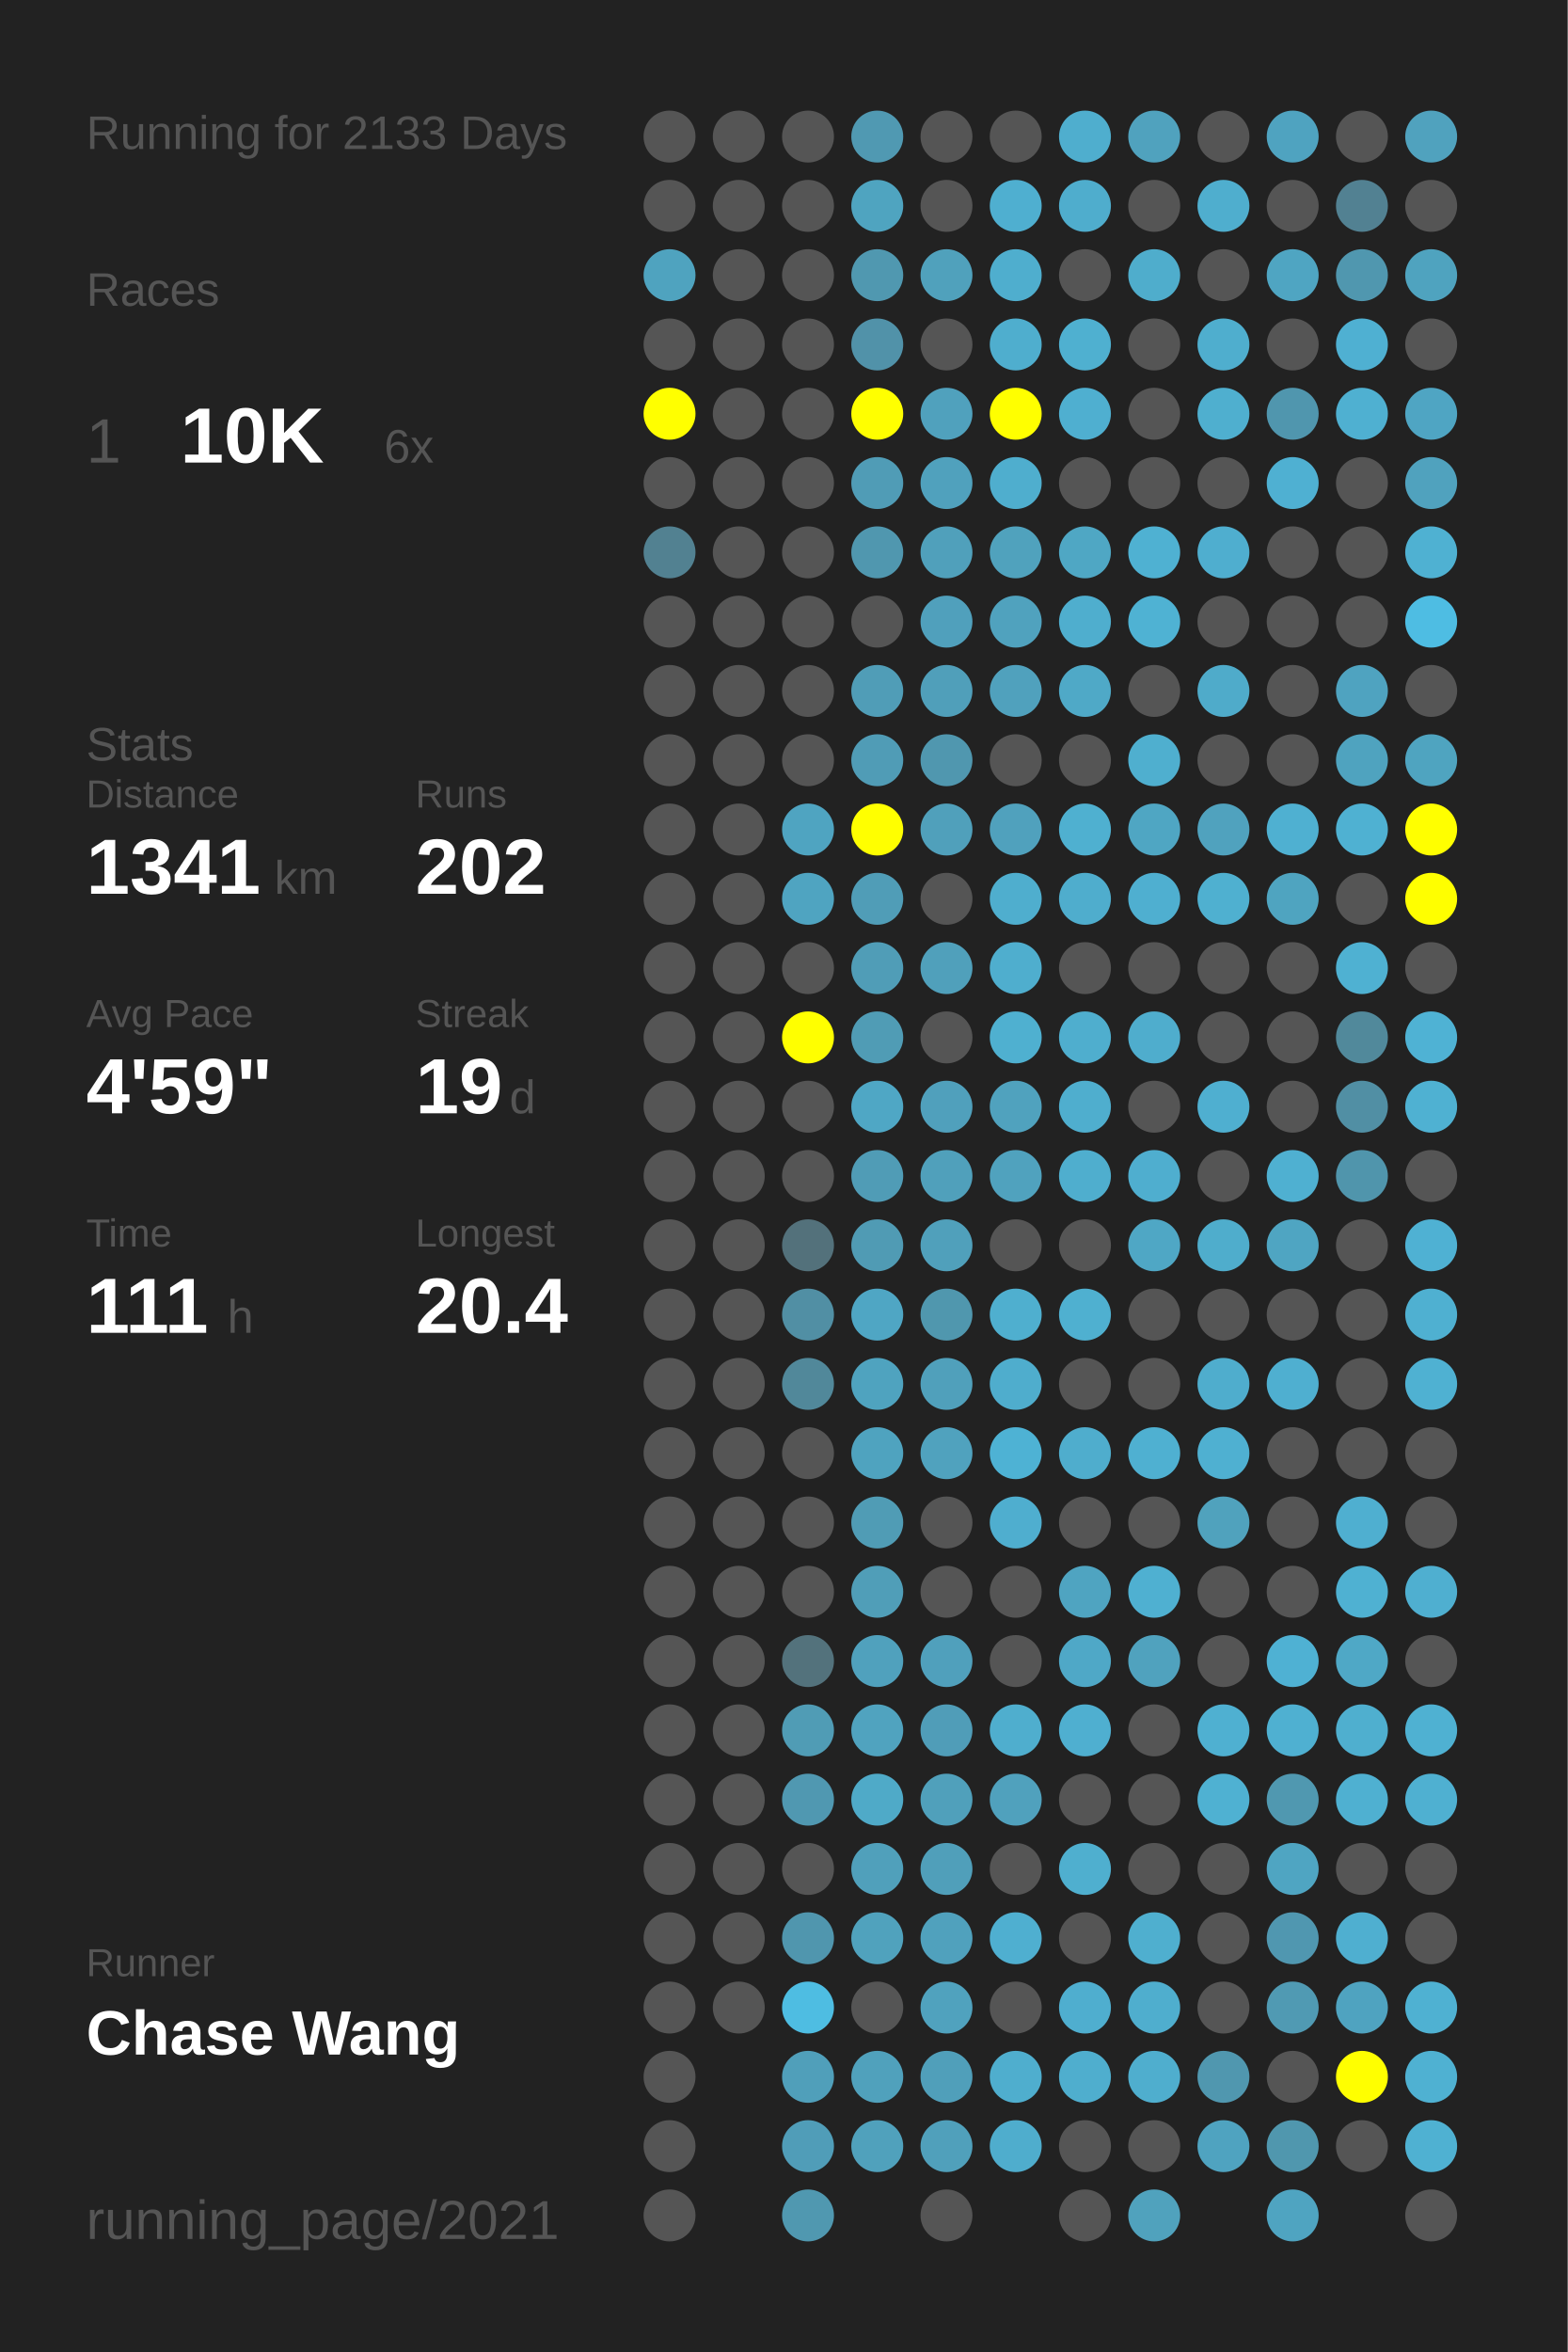
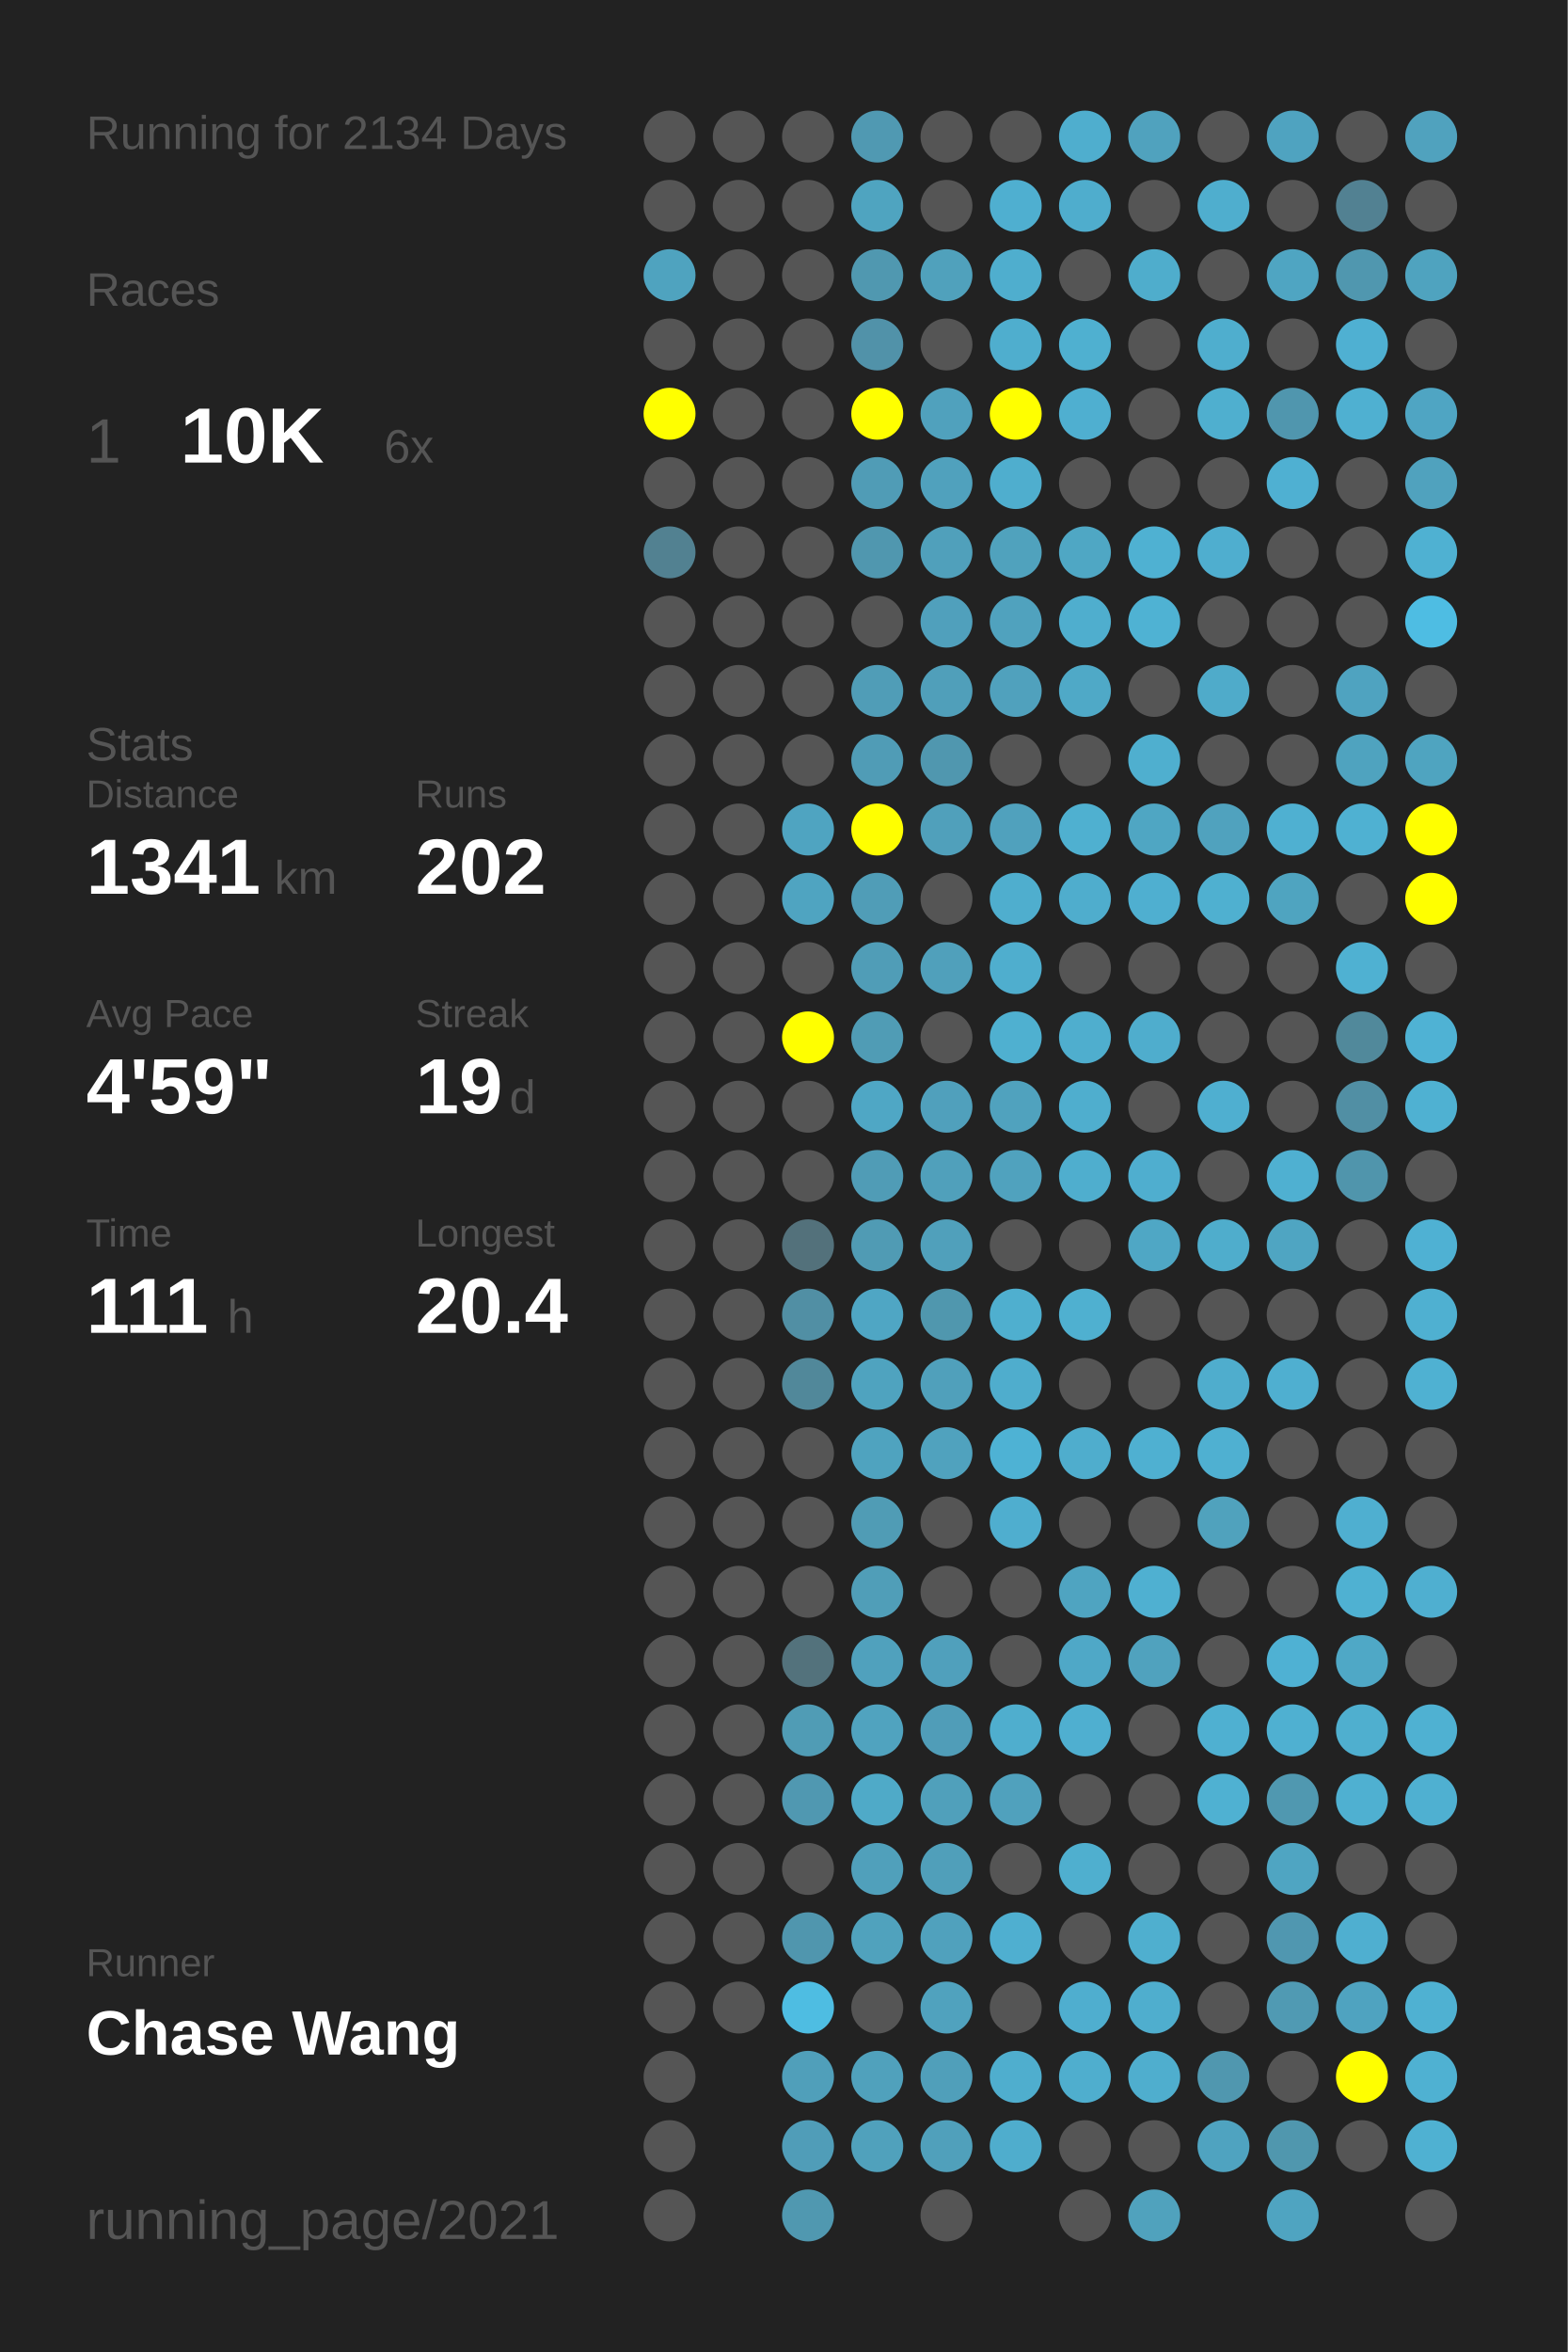
<svg xmlns="http://www.w3.org/2000/svg" baseProfile="full" height="300mm" version="1.1" viewBox="0,0,200,300" width="200mm">
  <defs />
  <rect fill="#222222" height="300" width="200" x="0" y="0" />
-   <text fill="#555555" style="font-size:6px; font-family:Arial;" x="11" y="19">Running for 2133 Days</text>
+   <text fill="#555555" style="font-size:6px; font-family:Arial;" x="11" y="19">Running for 2134 Days</text>
  <text fill="#555555" style="font-size:6px; font-family:Arial;" x="11" y="39">Races</text>
  <text fill="#555555" style="font-size:8px; font-family:Arial;" x="11" y="59">1</text>
  <text fill="#FFFFFF" style="font-size:10px; font-family:Arial; font-weight:bold;" x="23" y="59">10K</text>
  <text fill="#555555" style="font-size:6px; font-family:Arial;" x="49" y="59">6x</text>
  <text fill="#555555" style="font-size:6px; font-family:Arial;" x="11" y="97">Stats</text>
  <text fill="#555555" style="font-size:5px; font-family:Arial;" x="11" y="103">Distance</text>
  <text fill="#FFFFFF" style="font-size:10px; font-family:Arial; font-weight:bold;" x="11" y="114">1341</text>
  <text fill="#555555" style="font-size:6px; font-family:Arial;" x="35" y="114">km</text>
  <text fill="#555555" style="font-size:5px; font-family:Arial;" x="53" y="103">Runs</text>
  <text fill="#FFFFFF" style="font-size:10px; font-family:Arial; font-weight:bold;" x="53" y="114">202</text>
  <text fill="#555555" style="font-size:5px; font-family:Arial;" x="11" y="131">Avg Pace</text>
  <text fill="#FFFFFF" style="font-size:10px; font-family:Arial; font-weight:bold;" x="11" y="142">4'59"</text>
  <text fill="#555555" style="font-size:5px; font-family:Arial;" x="53" y="131">Streak</text>
  <text fill="#FFFFFF" style="font-size:10px; font-family:Arial; font-weight:bold;" x="53" y="142">19</text>
  <text fill="#555555" style="font-size:6px; font-family:Arial;" x="65" y="142">d</text>
  <text fill="#555555" style="font-size:5px; font-family:Arial;" x="11" y="159">Time</text>
  <text fill="#FFFFFF" style="font-size:10px; font-family:Arial; font-weight:bold;" x="11" y="170">111</text>
  <text fill="#555555" style="font-size:6px; font-family:Arial;" x="29" y="170">h</text>
  <text fill="#555555" style="font-size:5px; font-family:Arial;" x="53" y="159">Longest</text>
  <text fill="#FFFFFF" style="font-size:10px; font-family:Arial; font-weight:bold;" x="53" y="170">20.4</text>
  <text fill="#555555" style="font-size:5px; font-family:Arial;" x="11" y="252.065">Runner</text>
  <text fill="#FFFFFF" style="font-size:8px; font-family:Arial; font-weight:bold;" x="11" y="262.065">Chase Wang</text>
  <text fill="#555555" style="font-size:7px; font-family:Arial;" x="11" y="285.581">running_page/2021</text>
  <circle cx="85.417" cy="17.419" fill="#555555" r="3.312" />
  <circle cx="85.417" cy="26.258" fill="#555555" r="3.312" />
  <circle cx="85.417" cy="35.097" fill="#4fa3bf" r="3.312" />
  <circle cx="85.417" cy="43.935" fill="#555555" r="3.312" />
  <circle cx="85.417" cy="52.774" fill="#FFFF00" r="3.312" />
  <circle cx="85.417" cy="61.613" fill="#555555" r="3.312" />
  <circle cx="85.417" cy="70.452" fill="#528191" r="3.312" />
  <circle cx="85.417" cy="79.29" fill="#555555" r="3.312" />
  <circle cx="85.417" cy="88.129" fill="#555555" r="3.312" />
  <circle cx="85.417" cy="96.968" fill="#555555" r="3.312" />
  <circle cx="85.417" cy="105.806" fill="#555555" r="3.312" />
  <circle cx="85.417" cy="114.645" fill="#555555" r="3.312" />
  <circle cx="85.417" cy="123.484" fill="#555555" r="3.312" />
  <circle cx="85.417" cy="132.323" fill="#555555" r="3.312" />
  <circle cx="85.417" cy="141.161" fill="#555555" r="3.312" />
  <circle cx="85.417" cy="150" fill="#555555" r="3.312" />
  <circle cx="85.417" cy="158.839" fill="#555555" r="3.312" />
  <circle cx="85.417" cy="167.677" fill="#555555" r="3.312" />
  <circle cx="85.417" cy="176.516" fill="#555555" r="3.312" />
  <circle cx="85.417" cy="185.355" fill="#555555" r="3.312" />
  <circle cx="85.417" cy="194.194" fill="#555555" r="3.312" />
  <circle cx="85.417" cy="203.032" fill="#555555" r="3.312" />
  <circle cx="85.417" cy="211.871" fill="#555555" r="3.312" />
  <circle cx="85.417" cy="220.71" fill="#555555" r="3.312" />
  <circle cx="85.417" cy="229.548" fill="#555555" r="3.312" />
  <circle cx="85.417" cy="238.387" fill="#555555" r="3.312" />
  <circle cx="85.417" cy="247.226" fill="#555555" r="3.312" />
  <circle cx="85.417" cy="256.065" fill="#555555" r="3.312" />
  <circle cx="85.417" cy="264.903" fill="#555555" r="3.312" />
  <circle cx="85.417" cy="273.742" fill="#555555" r="3.312" />
  <circle cx="85.417" cy="282.581" fill="#555555" r="3.312" />
  <circle cx="94.25" cy="17.419" fill="#555555" r="3.312" />
  <circle cx="94.25" cy="26.258" fill="#555555" r="3.312" />
  <circle cx="94.25" cy="35.097" fill="#555555" r="3.312" />
  <circle cx="94.25" cy="43.935" fill="#555555" r="3.312" />
  <circle cx="94.25" cy="52.774" fill="#555555" r="3.312" />
  <circle cx="94.25" cy="61.613" fill="#555555" r="3.312" />
  <circle cx="94.25" cy="70.452" fill="#555555" r="3.312" />
  <circle cx="94.25" cy="79.29" fill="#555555" r="3.312" />
  <circle cx="94.25" cy="88.129" fill="#555555" r="3.312" />
  <circle cx="94.25" cy="96.968" fill="#555555" r="3.312" />
  <circle cx="94.25" cy="105.806" fill="#555555" r="3.312" />
  <circle cx="94.25" cy="114.645" fill="#555555" r="3.312" />
  <circle cx="94.25" cy="123.484" fill="#555555" r="3.312" />
  <circle cx="94.25" cy="132.323" fill="#555555" r="3.312" />
  <circle cx="94.25" cy="141.161" fill="#555555" r="3.312" />
  <circle cx="94.25" cy="150" fill="#555555" r="3.312" />
  <circle cx="94.25" cy="158.839" fill="#555555" r="3.312" />
  <circle cx="94.25" cy="167.677" fill="#555555" r="3.312" />
  <circle cx="94.25" cy="176.516" fill="#555555" r="3.312" />
  <circle cx="94.25" cy="185.355" fill="#555555" r="3.312" />
  <circle cx="94.25" cy="194.194" fill="#555555" r="3.312" />
  <circle cx="94.25" cy="203.032" fill="#555555" r="3.312" />
  <circle cx="94.25" cy="211.871" fill="#555555" r="3.312" />
  <circle cx="94.25" cy="220.71" fill="#555555" r="3.312" />
  <circle cx="94.25" cy="229.548" fill="#555555" r="3.312" />
  <circle cx="94.25" cy="238.387" fill="#555555" r="3.312" />
  <circle cx="94.25" cy="247.226" fill="#555555" r="3.312" />
  <circle cx="94.25" cy="256.065" fill="#555555" r="3.312" />
  <circle cx="103.083" cy="17.419" fill="#555555" r="3.312" />
  <circle cx="103.083" cy="26.258" fill="#555555" r="3.312" />
  <circle cx="103.083" cy="35.097" fill="#555555" r="3.312" />
  <circle cx="103.083" cy="43.935" fill="#555555" r="3.312" />
  <circle cx="103.083" cy="52.774" fill="#555555" r="3.312" />
  <circle cx="103.083" cy="61.613" fill="#555555" r="3.312" />
  <circle cx="103.083" cy="70.452" fill="#555555" r="3.312" />
  <circle cx="103.083" cy="79.29" fill="#555555" r="3.312" />
  <circle cx="103.083" cy="88.129" fill="#555555" r="3.312" />
  <circle cx="103.083" cy="96.968" fill="#555555" r="3.312" />
  <circle cx="103.083" cy="105.806" fill="#4fa4c1" r="3.312" />
  <circle cx="103.083" cy="114.645" fill="#4fa4c1" r="3.312" />
  <circle cx="103.083" cy="123.484" fill="#555555" r="3.312" />
  <circle cx="103.083" cy="132.323" fill="#FFFF00" r="3.312" />
  <circle cx="103.083" cy="141.161" fill="#555555" r="3.312" />
  <circle cx="103.083" cy="150" fill="#555555" r="3.312" />
  <circle cx="103.083" cy="158.839" fill="#53717b" r="3.312" />
  <circle cx="103.083" cy="167.677" fill="#518fa4" r="3.312" />
  <circle cx="103.083" cy="176.516" fill="#51889a" r="3.312" />
  <circle cx="103.083" cy="185.355" fill="#555555" r="3.312" />
  <circle cx="103.083" cy="194.194" fill="#555555" r="3.312" />
  <circle cx="103.083" cy="203.032" fill="#555555" r="3.312" />
  <circle cx="103.083" cy="211.871" fill="#53727c" r="3.312" />
  <circle cx="103.083" cy="220.71" fill="#509cb5" r="3.312" />
  <circle cx="103.083" cy="229.548" fill="#5098b1" r="3.312" />
  <circle cx="103.083" cy="238.387" fill="#555555" r="3.312" />
  <circle cx="103.083" cy="247.226" fill="#5096ae" r="3.312" />
  <circle cx="103.083" cy="256.065" fill="#4ebde2" r="3.312" />
  <circle cx="103.083" cy="264.903" fill="#509fba" r="3.312" />
  <circle cx="103.083" cy="273.742" fill="#509db8" r="3.312" />
  <circle cx="103.083" cy="282.581" fill="#5098b0" r="3.312" />
  <circle cx="111.917" cy="17.419" fill="#5099b2" r="3.312" />
  <circle cx="111.917" cy="26.258" fill="#4fa4c0" r="3.312" />
  <circle cx="111.917" cy="35.097" fill="#5098b0" r="3.312" />
  <circle cx="111.917" cy="43.935" fill="#5192a9" r="3.312" />
  <circle cx="111.917" cy="52.774" fill="#FFFF00" r="3.312" />
  <circle cx="111.917" cy="61.613" fill="#509cb6" r="3.312" />
  <circle cx="111.917" cy="70.452" fill="#5097af" r="3.312" />
  <circle cx="111.917" cy="79.29" fill="#555555" r="3.312" />
  <circle cx="111.917" cy="88.129" fill="#509db7" r="3.312" />
  <circle cx="111.917" cy="96.968" fill="#509cb6" r="3.312" />
  <circle cx="111.917" cy="105.806" fill="#FFFF00" r="3.312" />
  <circle cx="111.917" cy="114.645" fill="#509db7" r="3.312" />
  <circle cx="111.917" cy="123.484" fill="#509db7" r="3.312" />
  <circle cx="111.917" cy="132.323" fill="#509cb5" r="3.312" />
  <circle cx="111.917" cy="141.161" fill="#4fa7c5" r="3.312" />
  <circle cx="111.917" cy="150" fill="#509cb6" r="3.312" />
  <circle cx="111.917" cy="158.839" fill="#509bb4" r="3.312" />
  <circle cx="111.917" cy="167.677" fill="#4fa6c4" r="3.312" />
  <circle cx="111.917" cy="176.516" fill="#4fa3bf" r="3.312" />
  <circle cx="111.917" cy="185.355" fill="#4fa3bf" r="3.312" />
  <circle cx="111.917" cy="194.194" fill="#509cb5" r="3.312" />
  <circle cx="111.917" cy="203.032" fill="#509eb8" r="3.312" />
  <circle cx="111.917" cy="211.871" fill="#50a1bd" r="3.312" />
  <circle cx="111.917" cy="220.71" fill="#50a3bf" r="3.312" />
  <circle cx="111.917" cy="229.548" fill="#4faac8" r="3.312" />
  <circle cx="111.917" cy="238.387" fill="#50a0bb" r="3.312" />
  <circle cx="111.917" cy="247.226" fill="#50a2bd" r="3.312" />
  <circle cx="111.917" cy="256.065" fill="#555555" r="3.312" />
  <circle cx="111.917" cy="264.903" fill="#50a1bc" r="3.312" />
  <circle cx="111.917" cy="273.742" fill="#50a1bc" r="3.312" />
  <circle cx="120.75" cy="17.419" fill="#555555" r="3.312" />
  <circle cx="120.75" cy="26.258" fill="#555555" r="3.312" />
  <circle cx="120.75" cy="35.097" fill="#50a1bc" r="3.312" />
  <circle cx="120.75" cy="43.935" fill="#555555" r="3.312" />
  <circle cx="120.75" cy="52.774" fill="#50a1bd" r="3.312" />
  <circle cx="120.75" cy="61.613" fill="#50a1bd" r="3.312" />
  <circle cx="120.75" cy="70.452" fill="#50a0bb" r="3.312" />
  <circle cx="120.75" cy="79.29" fill="#50a0bc" r="3.312" />
  <circle cx="120.75" cy="88.129" fill="#509fba" r="3.312" />
  <circle cx="120.75" cy="96.968" fill="#5097af" r="3.312" />
  <circle cx="120.75" cy="105.806" fill="#50a0bb" r="3.312" />
  <circle cx="120.75" cy="114.645" fill="#555555" r="3.312" />
  <circle cx="120.75" cy="123.484" fill="#50a0bb" r="3.312" />
  <circle cx="120.75" cy="132.323" fill="#555555" r="3.312" />
  <circle cx="120.75" cy="141.161" fill="#50a0bc" r="3.312" />
  <circle cx="120.75" cy="150" fill="#50a0bb" r="3.312" />
  <circle cx="120.75" cy="158.839" fill="#50a0bb" r="3.312" />
  <circle cx="120.75" cy="167.677" fill="#5097ae" r="3.312" />
  <circle cx="120.75" cy="176.516" fill="#50a0bb" r="3.312" />
  <circle cx="120.75" cy="185.355" fill="#50a2be" r="3.312" />
  <circle cx="120.75" cy="194.194" fill="#555555" r="3.312" />
  <circle cx="120.75" cy="203.032" fill="#555555" r="3.312" />
  <circle cx="120.75" cy="211.871" fill="#50a0bc" r="3.312" />
  <circle cx="120.75" cy="220.71" fill="#509db8" r="3.312" />
  <circle cx="120.75" cy="229.548" fill="#50a0bb" r="3.312" />
  <circle cx="120.75" cy="238.387" fill="#509fba" r="3.312" />
  <circle cx="120.75" cy="247.226" fill="#50a1bd" r="3.312" />
  <circle cx="120.75" cy="256.065" fill="#50a2be" r="3.312" />
  <circle cx="120.75" cy="264.903" fill="#509fba" r="3.312" />
  <circle cx="120.75" cy="273.742" fill="#50a0bb" r="3.312" />
  <circle cx="120.75" cy="282.581" fill="#555555" r="3.312" />
  <circle cx="129.583" cy="17.419" fill="#555555" r="3.312" />
  <circle cx="129.583" cy="26.258" fill="#4fafd0" r="3.312" />
  <circle cx="129.583" cy="35.097" fill="#4faece" r="3.312" />
  <circle cx="129.583" cy="43.935" fill="#4faece" r="3.312" />
  <circle cx="129.583" cy="52.774" fill="#FFFF00" r="3.312" />
  <circle cx="129.583" cy="61.613" fill="#4faece" r="3.312" />
  <circle cx="129.583" cy="70.452" fill="#50a2bd" r="3.312" />
  <circle cx="129.583" cy="79.29" fill="#50a2be" r="3.312" />
  <circle cx="129.583" cy="88.129" fill="#50a1bd" r="3.312" />
  <circle cx="129.583" cy="96.968" fill="#555555" r="3.312" />
  <circle cx="129.583" cy="105.806" fill="#50a1bd" r="3.312" />
  <circle cx="129.583" cy="114.645" fill="#4faece" r="3.312" />
  <circle cx="129.583" cy="123.484" fill="#4faece" r="3.312" />
  <circle cx="129.583" cy="132.323" fill="#4fb0d0" r="3.312" />
  <circle cx="129.583" cy="141.161" fill="#50a2be" r="3.312" />
  <circle cx="129.583" cy="150" fill="#50a2be" r="3.312" />
  <circle cx="129.583" cy="158.839" fill="#555555" r="3.312" />
  <circle cx="129.583" cy="167.677" fill="#4fafcf" r="3.312" />
  <circle cx="129.583" cy="176.516" fill="#4fadcd" r="3.312" />
  <circle cx="129.583" cy="185.355" fill="#4eb2d4" r="3.312" />
  <circle cx="129.583" cy="194.194" fill="#4faecf" r="3.312" />
  <circle cx="129.583" cy="203.032" fill="#555555" r="3.312" />
  <circle cx="129.583" cy="211.871" fill="#555555" r="3.312" />
  <circle cx="129.583" cy="220.71" fill="#4faece" r="3.312" />
  <circle cx="129.583" cy="229.548" fill="#50a1bd" r="3.312" />
  <circle cx="129.583" cy="238.387" fill="#555555" r="3.312" />
  <circle cx="129.583" cy="247.226" fill="#4fafd0" r="3.312" />
  <circle cx="129.583" cy="256.065" fill="#555555" r="3.312" />
  <circle cx="129.583" cy="264.903" fill="#4faece" r="3.312" />
  <circle cx="129.583" cy="273.742" fill="#4fadcd" r="3.312" />
  <circle cx="138.417" cy="17.419" fill="#4faece" r="3.312" />
  <circle cx="138.417" cy="26.258" fill="#4fadcd" r="3.312" />
  <circle cx="138.417" cy="35.097" fill="#555555" r="3.312" />
  <circle cx="138.417" cy="43.935" fill="#4fb0d0" r="3.312" />
  <circle cx="138.417" cy="52.774" fill="#4fafd0" r="3.312" />
  <circle cx="138.417" cy="61.613" fill="#555555" r="3.312" />
  <circle cx="138.417" cy="70.452" fill="#4fa7c4" r="3.312" />
  <circle cx="138.417" cy="79.29" fill="#4faece" r="3.312" />
  <circle cx="138.417" cy="88.129" fill="#4fa9c7" r="3.312" />
  <circle cx="138.417" cy="96.968" fill="#555555" r="3.312" />
  <circle cx="138.417" cy="105.806" fill="#4fb0d0" r="3.312" />
  <circle cx="138.417" cy="114.645" fill="#4fadcd" r="3.312" />
  <circle cx="138.417" cy="123.484" fill="#555555" r="3.312" />
  <circle cx="138.417" cy="132.323" fill="#4faece" r="3.312" />
  <circle cx="138.417" cy="141.161" fill="#4faece" r="3.312" />
  <circle cx="138.417" cy="150" fill="#4faece" r="3.312" />
  <circle cx="138.417" cy="158.839" fill="#555555" r="3.312" />
  <circle cx="138.417" cy="167.677" fill="#4fb0d0" r="3.312" />
  <circle cx="138.417" cy="176.516" fill="#555555" r="3.312" />
  <circle cx="138.417" cy="185.355" fill="#4fadcd" r="3.312" />
  <circle cx="138.417" cy="194.194" fill="#555555" r="3.312" />
  <circle cx="138.417" cy="203.032" fill="#4fa4c1" r="3.312" />
  <circle cx="138.417" cy="211.871" fill="#4fa8c7" r="3.312" />
  <circle cx="138.417" cy="220.71" fill="#4fafd0" r="3.312" />
  <circle cx="138.417" cy="229.548" fill="#555555" r="3.312" />
  <circle cx="138.417" cy="238.387" fill="#4fafcf" r="3.312" />
  <circle cx="138.417" cy="247.226" fill="#555555" r="3.312" />
  <circle cx="138.417" cy="256.065" fill="#4faecf" r="3.312" />
  <circle cx="138.417" cy="264.903" fill="#4faece" r="3.312" />
  <circle cx="138.417" cy="273.742" fill="#555555" r="3.312" />
  <circle cx="138.417" cy="282.581" fill="#555555" r="3.312" />
  <circle cx="147.25" cy="17.419" fill="#50a2be" r="3.312" />
  <circle cx="147.25" cy="26.258" fill="#555555" r="3.312" />
  <circle cx="147.25" cy="35.097" fill="#4fadcc" r="3.312" />
  <circle cx="147.25" cy="43.935" fill="#555555" r="3.312" />
  <circle cx="147.25" cy="52.774" fill="#555555" r="3.312" />
  <circle cx="147.25" cy="61.613" fill="#555555" r="3.312" />
  <circle cx="147.25" cy="70.452" fill="#4fb1d2" r="3.312" />
  <circle cx="147.25" cy="79.29" fill="#4fb2d3" r="3.312" />
  <circle cx="147.25" cy="88.129" fill="#555555" r="3.312" />
  <circle cx="147.25" cy="96.968" fill="#4fafcf" r="3.312" />
  <circle cx="147.25" cy="105.806" fill="#4fa6c3" r="3.312" />
  <circle cx="147.25" cy="114.645" fill="#4fafd0" r="3.312" />
  <circle cx="147.25" cy="123.484" fill="#555555" r="3.312" />
  <circle cx="147.25" cy="132.323" fill="#4fadcd" r="3.312" />
  <circle cx="147.25" cy="141.161" fill="#555555" r="3.312" />
  <circle cx="147.25" cy="150" fill="#4faecf" r="3.312" />
  <circle cx="147.25" cy="158.839" fill="#4fa7c5" r="3.312" />
  <circle cx="147.25" cy="167.677" fill="#555555" r="3.312" />
  <circle cx="147.25" cy="176.516" fill="#555555" r="3.312" />
  <circle cx="147.25" cy="185.355" fill="#4fb0d1" r="3.312" />
  <circle cx="147.25" cy="194.194" fill="#555555" r="3.312" />
  <circle cx="147.25" cy="203.032" fill="#4fb0d1" r="3.312" />
  <circle cx="147.25" cy="211.871" fill="#50a2be" r="3.312" />
  <circle cx="147.25" cy="220.71" fill="#555555" r="3.312" />
  <circle cx="147.25" cy="229.548" fill="#555555" r="3.312" />
  <circle cx="147.25" cy="238.387" fill="#555555" r="3.312" />
  <circle cx="147.25" cy="247.226" fill="#4fafcf" r="3.312" />
  <circle cx="147.25" cy="256.065" fill="#4faece" r="3.312" />
  <circle cx="147.25" cy="264.903" fill="#4faece" r="3.312" />
  <circle cx="147.25" cy="273.742" fill="#555555" r="3.312" />
  <circle cx="147.25" cy="282.581" fill="#50a2bd" r="3.312" />
  <circle cx="156.083" cy="17.419" fill="#555555" r="3.312" />
  <circle cx="156.083" cy="26.258" fill="#4faece" r="3.312" />
  <circle cx="156.083" cy="35.097" fill="#555555" r="3.312" />
  <circle cx="156.083" cy="43.935" fill="#4faece" r="3.312" />
  <circle cx="156.083" cy="52.774" fill="#4fafcf" r="3.312" />
  <circle cx="156.083" cy="61.613" fill="#555555" r="3.312" />
  <circle cx="156.083" cy="70.452" fill="#4faecf" r="3.312" />
  <circle cx="156.083" cy="79.29" fill="#555555" r="3.312" />
  <circle cx="156.083" cy="88.129" fill="#4fabca" r="3.312" />
  <circle cx="156.083" cy="96.968" fill="#555555" r="3.312" />
  <circle cx="156.083" cy="105.806" fill="#50a2be" r="3.312" />
  <circle cx="156.083" cy="114.645" fill="#4fb0d0" r="3.312" />
  <circle cx="156.083" cy="123.484" fill="#555555" r="3.312" />
  <circle cx="156.083" cy="132.323" fill="#555555" r="3.312" />
  <circle cx="156.083" cy="141.161" fill="#4fafd0" r="3.312" />
  <circle cx="156.083" cy="150" fill="#555555" r="3.312" />
  <circle cx="156.083" cy="158.839" fill="#4fadcc" r="3.312" />
  <circle cx="156.083" cy="167.677" fill="#555555" r="3.312" />
  <circle cx="156.083" cy="176.516" fill="#4fadcd" r="3.312" />
  <circle cx="156.083" cy="185.355" fill="#4fb0d1" r="3.312" />
  <circle cx="156.083" cy="194.194" fill="#50a2bd" r="3.312" />
  <circle cx="156.083" cy="203.032" fill="#555555" r="3.312" />
  <circle cx="156.083" cy="211.871" fill="#555555" r="3.312" />
  <circle cx="156.083" cy="220.71" fill="#4fb0d1" r="3.312" />
  <circle cx="156.083" cy="229.548" fill="#4fb1d2" r="3.312" />
  <circle cx="156.083" cy="238.387" fill="#555555" r="3.312" />
  <circle cx="156.083" cy="247.226" fill="#555555" r="3.312" />
  <circle cx="156.083" cy="256.065" fill="#555555" r="3.312" />
  <circle cx="156.083" cy="264.903" fill="#5097af" r="3.312" />
  <circle cx="156.083" cy="273.742" fill="#4fa3c0" r="3.312" />
  <circle cx="164.917" cy="17.419" fill="#4fa3c0" r="3.312" />
  <circle cx="164.917" cy="26.258" fill="#555555" r="3.312" />
  <circle cx="164.917" cy="35.097" fill="#4fa5c2" r="3.312" />
  <circle cx="164.917" cy="43.935" fill="#555555" r="3.312" />
  <circle cx="164.917" cy="52.774" fill="#5096ae" r="3.312" />
  <circle cx="164.917" cy="61.613" fill="#4fb0d2" r="3.312" />
  <circle cx="164.917" cy="70.452" fill="#555555" r="3.312" />
  <circle cx="164.917" cy="79.29" fill="#555555" r="3.312" />
  <circle cx="164.917" cy="88.129" fill="#555555" r="3.312" />
  <circle cx="164.917" cy="96.968" fill="#555555" r="3.312" />
  <circle cx="164.917" cy="105.806" fill="#4fb0d1" r="3.312" />
  <circle cx="164.917" cy="114.645" fill="#4fa4c0" r="3.312" />
  <circle cx="164.917" cy="123.484" fill="#555555" r="3.312" />
  <circle cx="164.917" cy="132.323" fill="#555555" r="3.312" />
  <circle cx="164.917" cy="141.161" fill="#555555" r="3.312" />
  <circle cx="164.917" cy="150" fill="#4fb0d1" r="3.312" />
  <circle cx="164.917" cy="158.839" fill="#4fa5c2" r="3.312" />
  <circle cx="164.917" cy="167.677" fill="#555555" r="3.312" />
  <circle cx="164.917" cy="176.516" fill="#4fafd0" r="3.312" />
  <circle cx="164.917" cy="185.355" fill="#555555" r="3.312" />
  <circle cx="164.917" cy="194.194" fill="#555555" r="3.312" />
  <circle cx="164.917" cy="203.032" fill="#555555" r="3.312" />
  <circle cx="164.917" cy="211.871" fill="#4fb1d3" r="3.312" />
  <circle cx="164.917" cy="220.71" fill="#4fb0d1" r="3.312" />
  <circle cx="164.917" cy="229.548" fill="#5098b0" r="3.312" />
  <circle cx="164.917" cy="238.387" fill="#4fa5c2" r="3.312" />
  <circle cx="164.917" cy="247.226" fill="#5097b0" r="3.312" />
  <circle cx="164.917" cy="256.065" fill="#509ab3" r="3.312" />
  <circle cx="164.917" cy="264.903" fill="#555555" r="3.312" />
  <circle cx="164.917" cy="273.742" fill="#5097ae" r="3.312" />
  <circle cx="164.917" cy="282.581" fill="#4fa4c1" r="3.312" />
  <circle cx="173.75" cy="17.419" fill="#555555" r="3.312" />
  <circle cx="173.75" cy="26.258" fill="#528192" r="3.312" />
  <circle cx="173.75" cy="35.097" fill="#5097af" r="3.312" />
  <circle cx="173.75" cy="43.935" fill="#4fb0d2" r="3.312" />
  <circle cx="173.75" cy="52.774" fill="#4fb0d1" r="3.312" />
  <circle cx="173.75" cy="61.613" fill="#555555" r="3.312" />
  <circle cx="173.75" cy="70.452" fill="#555555" r="3.312" />
  <circle cx="173.75" cy="79.29" fill="#555555" r="3.312" />
  <circle cx="173.75" cy="88.129" fill="#4fa3c0" r="3.312" />
  <circle cx="173.75" cy="96.968" fill="#4fa3bf" r="3.312" />
  <circle cx="173.75" cy="105.806" fill="#4fb1d2" r="3.312" />
  <circle cx="173.75" cy="114.645" fill="#555555" r="3.312" />
  <circle cx="173.75" cy="123.484" fill="#4fb1d2" r="3.312" />
  <circle cx="173.75" cy="132.323" fill="#51899b" r="3.312" />
  <circle cx="173.75" cy="141.161" fill="#518fa4" r="3.312" />
  <circle cx="173.75" cy="150" fill="#5095ac" r="3.312" />
  <circle cx="173.75" cy="158.839" fill="#555555" r="3.312" />
  <circle cx="173.75" cy="167.677" fill="#555555" r="3.312" />
  <circle cx="173.75" cy="176.516" fill="#555555" r="3.312" />
  <circle cx="173.75" cy="185.355" fill="#555555" r="3.312" />
  <circle cx="173.75" cy="194.194" fill="#4fafd0" r="3.312" />
  <circle cx="173.75" cy="203.032" fill="#4fb1d2" r="3.312" />
  <circle cx="173.75" cy="211.871" fill="#4fa8c6" r="3.312" />
  <circle cx="173.75" cy="220.71" fill="#4fafcf" r="3.312" />
  <circle cx="173.75" cy="229.548" fill="#4fb0d1" r="3.312" />
  <circle cx="173.75" cy="238.387" fill="#555555" r="3.312" />
  <circle cx="173.75" cy="247.226" fill="#4fafd0" r="3.312" />
  <circle cx="173.75" cy="256.065" fill="#4fa3c0" r="3.312" />
  <circle cx="173.75" cy="264.903" fill="#FFFF00" r="3.312" />
  <circle cx="173.75" cy="273.742" fill="#555555" r="3.312" />
  <circle cx="182.583" cy="17.419" fill="#50a2be" r="3.312" />
  <circle cx="182.583" cy="26.258" fill="#555555" r="3.312" />
  <circle cx="182.583" cy="35.097" fill="#4fa3bf" r="3.312" />
  <circle cx="182.583" cy="43.935" fill="#555555" r="3.312" />
  <circle cx="182.583" cy="52.774" fill="#4fa5c3" r="3.312" />
  <circle cx="182.583" cy="61.613" fill="#50a2be" r="3.312" />
  <circle cx="182.583" cy="70.452" fill="#4fb1d2" r="3.312" />
  <circle cx="182.583" cy="79.29" fill="#4ebde3" r="3.312" />
  <circle cx="182.583" cy="88.129" fill="#555555" r="3.312" />
  <circle cx="182.583" cy="96.968" fill="#4fa4c0" r="3.312" />
  <circle cx="182.583" cy="105.806" fill="#FFFF00" r="3.312" />
  <circle cx="182.583" cy="114.645" fill="#FFFF00" r="3.312" />
  <circle cx="182.583" cy="123.484" fill="#555555" r="3.312" />
  <circle cx="182.583" cy="132.323" fill="#4fb2d4" r="3.312" />
  <circle cx="182.583" cy="141.161" fill="#4fb1d2" r="3.312" />
  <circle cx="182.583" cy="150" fill="#555555" r="3.312" />
  <circle cx="182.583" cy="158.839" fill="#4fb1d3" r="3.312" />
  <circle cx="182.583" cy="167.677" fill="#4fb0d1" r="3.312" />
  <circle cx="182.583" cy="176.516" fill="#4fb1d2" r="3.312" />
  <circle cx="182.583" cy="185.355" fill="#555555" r="3.312" />
  <circle cx="182.583" cy="194.194" fill="#555555" r="3.312" />
  <circle cx="182.583" cy="203.032" fill="#4fafd0" r="3.312" />
  <circle cx="182.583" cy="211.871" fill="#555555" r="3.312" />
  <circle cx="182.583" cy="220.71" fill="#4fb1d2" r="3.312" />
  <circle cx="182.583" cy="229.548" fill="#4fb0d1" r="3.312" />
  <circle cx="182.583" cy="238.387" fill="#555555" r="3.312" />
  <circle cx="182.583" cy="247.226" fill="#555555" r="3.312" />
  <circle cx="182.583" cy="256.065" fill="#4fb1d2" r="3.312" />
  <circle cx="182.583" cy="264.903" fill="#4fb1d2" r="3.312" />
  <circle cx="182.583" cy="273.742" fill="#4fb1d2" r="3.312" />
  <circle cx="182.583" cy="282.581" fill="#555555" r="3.312" />
</svg>
